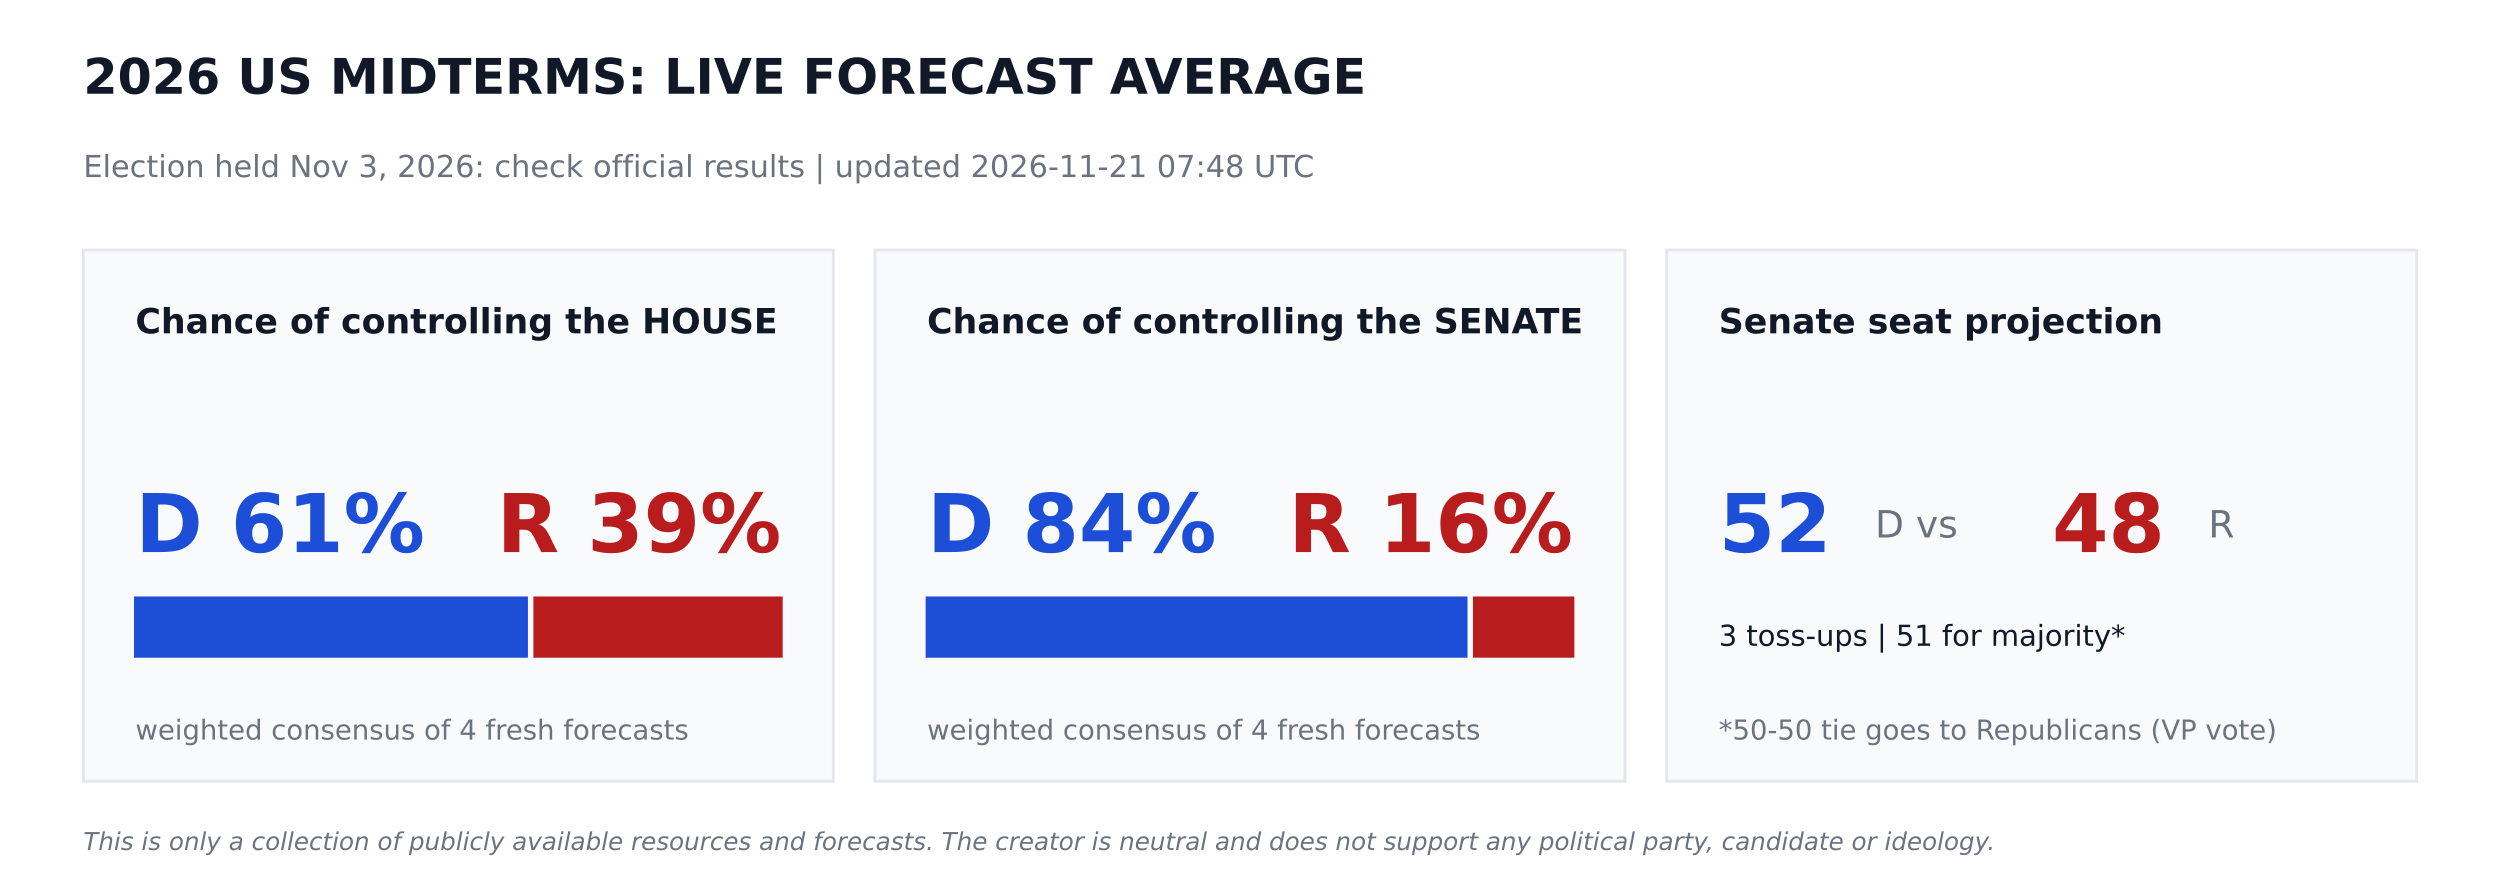
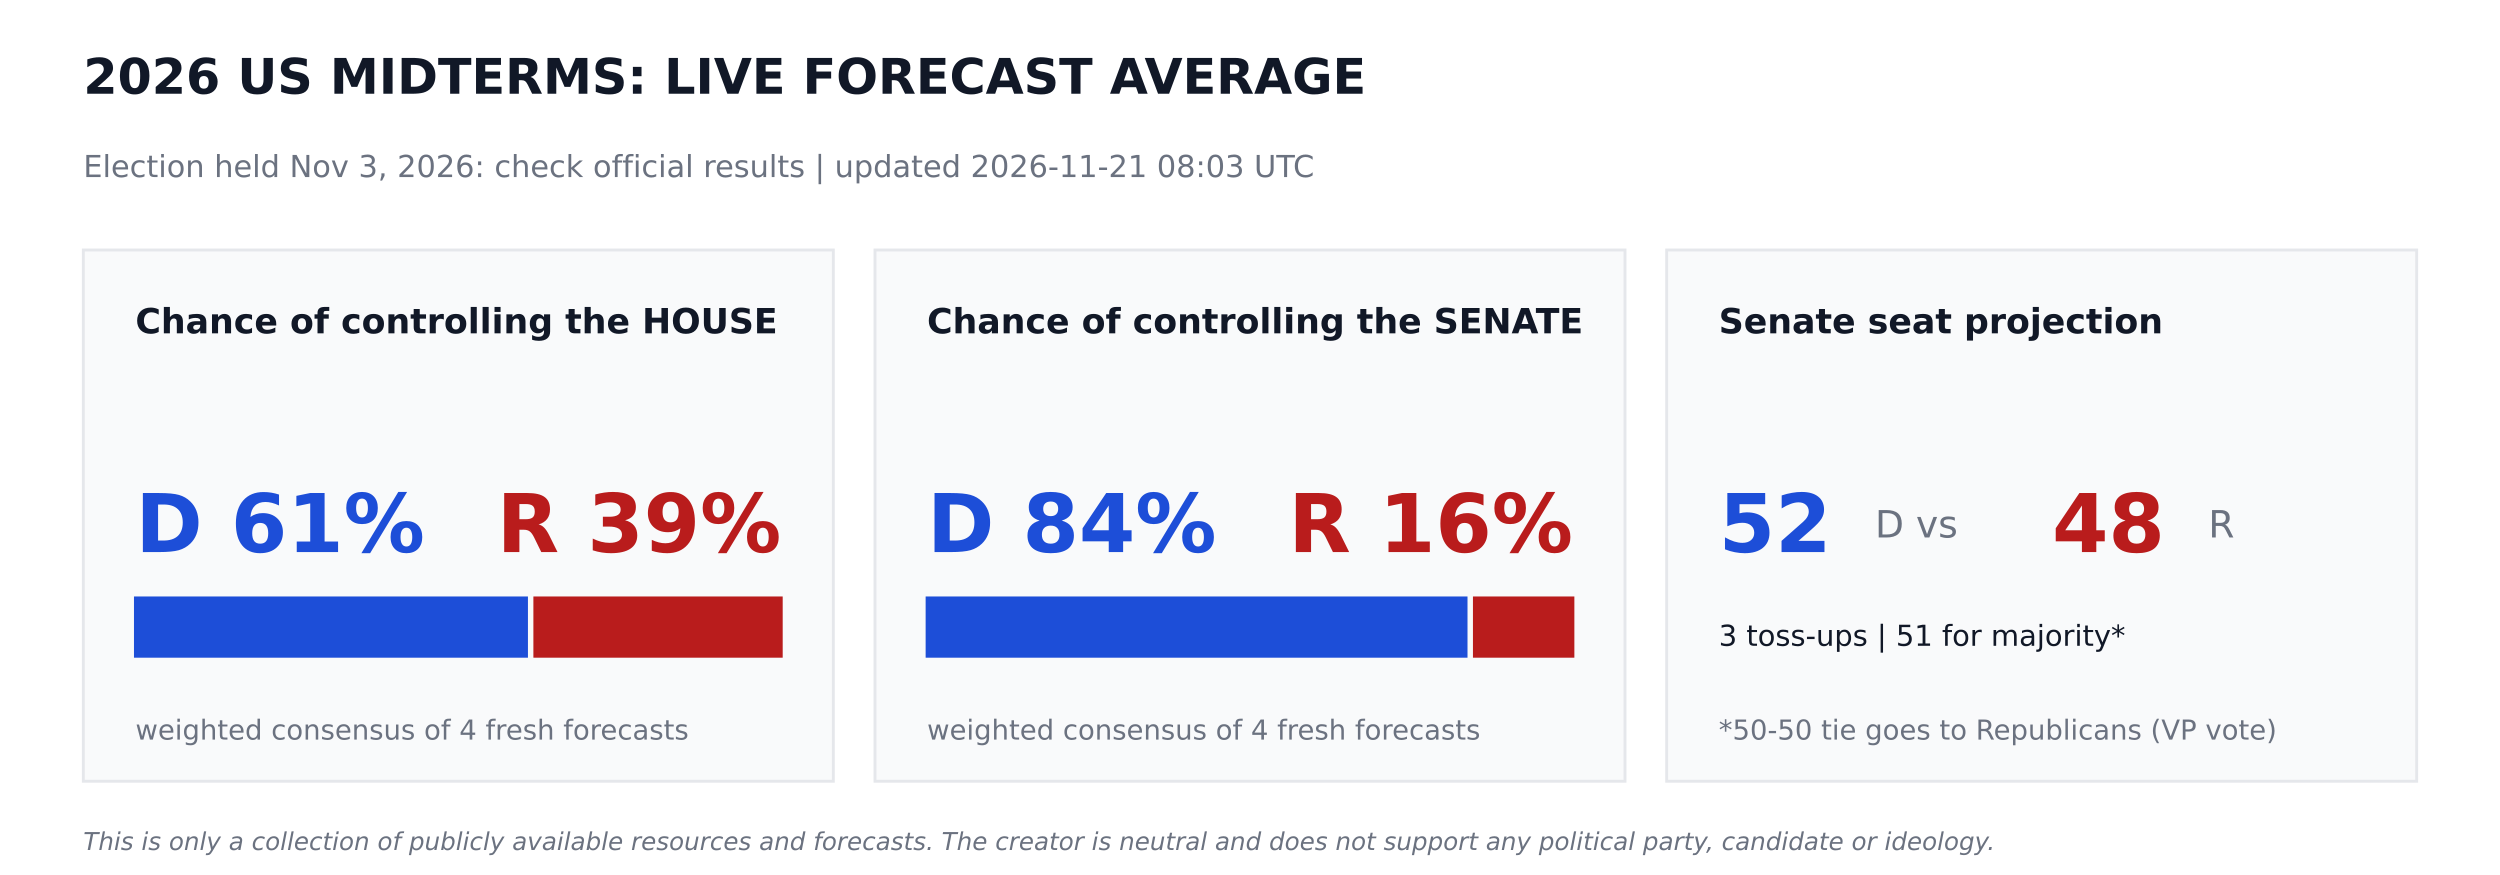
<svg xmlns="http://www.w3.org/2000/svg" width="864pt" height="302.4pt" viewBox="0 0 864 302.4" version="1.1">
  <defs>
    <style type="text/css">*{stroke-linejoin: round; stroke-linecap: butt}</style>
  </defs>
  <g id="figure_1">
    <g id="patch_1">
      <path d="M 0 302.4  L 864 302.4  L 864 0  L 0 0  z " style="fill: #ffffff" />
    </g>
    <g id="axes_1">
      <g id="patch_2">
-         <path d="M 28.8 270  L 288 270  L 288 86.4  L 28.8 86.4  z " clip-path="url(#pdaefde350c)" style="fill: #f9fafb; stroke: #e5e7eb; stroke-linejoin: miter" />
+         <path d="M 28.8 270  L 288 270  L 288 86.4  L 28.8 86.4  z " clip-path="url(#pb1c16b6f55)" style="fill: #f9fafb; stroke: #e5e7eb; stroke-linejoin: miter" />
      </g>
      <g id="patch_3">
-         <path d="M 46.8 226.8  L 181.958 226.8  L 181.958 206.64  L 46.8 206.64  z " clip-path="url(#pdaefde350c)" style="fill: #1d4ed8; stroke: #1d4ed8; stroke-linejoin: miter" />
+         <path d="M 46.8 226.8  L 181.958 226.8  L 181.958 206.64  L 46.8 206.64  z " clip-path="url(#pb1c16b6f55)" style="fill: #1d4ed8; stroke: #1d4ed8; stroke-linejoin: miter" />
      </g>
      <g id="patch_4">
-         <path d="M 184.838 226.8  L 270 226.8  L 270 206.64  L 184.838 206.64  z " clip-path="url(#pdaefde350c)" style="fill: #b91c1c; stroke: #b91c1c; stroke-linejoin: miter" />
+         <path d="M 184.838 226.8  L 270 226.8  L 270 206.64  L 184.838 206.64  z " clip-path="url(#pb1c16b6f55)" style="fill: #b91c1c; stroke: #b91c1c; stroke-linejoin: miter" />
      </g>
      <g id="patch_5">
-         <path d="M 302.4 270  L 561.6 270  L 561.6 86.4  L 302.4 86.4  z " clip-path="url(#pdaefde350c)" style="fill: #f9fafb; stroke: #e5e7eb; stroke-linejoin: miter" />
+         <path d="M 302.4 270  L 561.6 270  L 561.6 86.4  L 302.4 86.4  z " clip-path="url(#pb1c16b6f55)" style="fill: #f9fafb; stroke: #e5e7eb; stroke-linejoin: miter" />
      </g>
      <g id="patch_6">
-         <path d="M 320.4 226.8  L 506.671 226.8  L 506.671 206.64  L 320.4 206.64  z " clip-path="url(#pdaefde350c)" style="fill: #1d4ed8; stroke: #1d4ed8; stroke-linejoin: miter" />
+         <path d="M 320.4 226.8  L 506.671 226.8  L 506.671 206.64  L 320.4 206.64  z " clip-path="url(#pb1c16b6f55)" style="fill: #1d4ed8; stroke: #1d4ed8; stroke-linejoin: miter" />
      </g>
      <g id="patch_7">
-         <path d="M 509.551 226.8  L 543.6 226.8  L 543.6 206.64  L 509.551 206.64  z " clip-path="url(#pdaefde350c)" style="fill: #b91c1c; stroke: #b91c1c; stroke-linejoin: miter" />
+         <path d="M 509.551 226.8  L 543.6 226.8  L 543.6 206.64  L 509.551 206.64  z " clip-path="url(#pb1c16b6f55)" style="fill: #b91c1c; stroke: #b91c1c; stroke-linejoin: miter" />
      </g>
      <g id="patch_8">
-         <path d="M 576 270  L 835.2 270  L 835.2 86.4  L 576 86.4  z " clip-path="url(#pdaefde350c)" style="fill: #f9fafb; stroke: #e5e7eb; stroke-linejoin: miter" />
+         <path d="M 576 270  L 835.2 270  L 835.2 86.4  L 576 86.4  z " clip-path="url(#pb1c16b6f55)" style="fill: #f9fafb; stroke: #e5e7eb; stroke-linejoin: miter" />
      </g>
      <g id="text_1">
        <text style="font-weight: 700; font-size: 17px; font-family: 'DejaVu Sans'; text-anchor: start; fill: #111827" x="28.8" y="32.4" transform="rotate(-0 28.8 32.4)">2026 US MIDTERMS: LIVE FORECAST AVERAGE</text>
      </g>
      <g id="text_2">
-         <text style="font-size: 10.5px; font-family: 'DejaVu Sans'; text-anchor: start; fill: #6b7280" x="28.8" y="61.2" transform="rotate(-0 28.8 61.2)">Election held Nov 3, 2026: check official results   |   updated 2026-11-21 07:48 UTC</text>
+         <text style="font-size: 10.5px; font-family: 'DejaVu Sans'; text-anchor: start; fill: #6b7280" x="28.8" y="61.2" transform="rotate(-0 28.8 61.2)">Election held Nov 3, 2026: check official results   |   updated 2026-11-21 08:03 UTC</text>
      </g>
      <g id="text_3">
        <text style="font-weight: 700; font-size: 12px; font-family: 'DejaVu Sans'; text-anchor: start; fill: #111827" x="46.8" y="115.2" transform="rotate(-0 46.8 115.2)">Chance of controlling the HOUSE</text>
      </g>
      <g id="text_4">
        <text style="font-weight: 700; font-size: 28px; font-family: 'DejaVu Sans'; text-anchor: start; fill: #1d4ed8" x="46.8" y="190.8" transform="rotate(-0 46.8 190.8)">D 61%</text>
      </g>
      <g id="text_5">
        <text style="font-weight: 700; font-size: 28px; font-family: 'DejaVu Sans'; text-anchor: end; fill: #b91c1c" x="270" y="190.8" transform="rotate(-0 270 190.8)">R 39%</text>
      </g>
      <g id="text_6">
        <text style="font-size: 9.5px; font-family: 'DejaVu Sans'; text-anchor: start; fill: #6b7280" x="46.8" y="255.6" transform="rotate(-0 46.8 255.6)">weighted consensus of 4 fresh forecasts</text>
      </g>
      <g id="text_7">
        <text style="font-weight: 700; font-size: 12px; font-family: 'DejaVu Sans'; text-anchor: start; fill: #111827" x="320.4" y="115.2" transform="rotate(-0 320.4 115.2)">Chance of controlling the SENATE</text>
      </g>
      <g id="text_8">
        <text style="font-weight: 700; font-size: 28px; font-family: 'DejaVu Sans'; text-anchor: start; fill: #1d4ed8" x="320.4" y="190.8" transform="rotate(-0 320.4 190.8)">D 84%</text>
      </g>
      <g id="text_9">
        <text style="font-weight: 700; font-size: 28px; font-family: 'DejaVu Sans'; text-anchor: end; fill: #b91c1c" x="543.6" y="190.8" transform="rotate(-0 543.6 190.8)">R 16%</text>
      </g>
      <g id="text_10">
        <text style="font-size: 9.5px; font-family: 'DejaVu Sans'; text-anchor: start; fill: #6b7280" x="320.4" y="255.6" transform="rotate(-0 320.4 255.6)">weighted consensus of 4 fresh forecasts</text>
      </g>
      <g id="text_11">
        <text style="font-weight: 700; font-size: 12px; font-family: 'DejaVu Sans'; text-anchor: start; fill: #111827" x="594" y="115.2" transform="rotate(-0 594 115.2)">Senate seat projection</text>
      </g>
      <g id="text_12">
        <text style="font-weight: 700; font-size: 28px; font-family: 'DejaVu Sans'; text-anchor: start; fill: #1d4ed8" x="594" y="190.8" transform="rotate(-0 594 190.8)">52</text>
      </g>
      <g id="text_13">
        <text style="font-size: 13px; font-family: 'DejaVu Sans'; text-anchor: start; fill: #6b7280" x="648" y="185.76" transform="rotate(-0 648 185.76)">D  vs</text>
      </g>
      <g id="text_14">
        <text style="font-weight: 700; font-size: 28px; font-family: 'DejaVu Sans'; text-anchor: start; fill: #b91c1c" x="709.2" y="190.8" transform="rotate(-0 709.2 190.8)">48</text>
      </g>
      <g id="text_15">
        <text style="font-size: 13px; font-family: 'DejaVu Sans'; text-anchor: start; fill: #6b7280" x="763.2" y="185.76" transform="rotate(-0 763.2 185.76)">R</text>
      </g>
      <g id="text_16">
        <text style="font-size: 10px; font-family: 'DejaVu Sans'; text-anchor: start; fill: #111827" x="594" y="223.2" transform="rotate(-0 594 223.2)">3 toss-ups  |  51 for majority*</text>
      </g>
      <g id="text_17">
        <text style="font-size: 9.5px; font-family: 'DejaVu Sans'; text-anchor: start; fill: #6b7280" x="594" y="255.6" transform="rotate(-0 594 255.6)">*50-50 tie goes to Republicans (VP vote)</text>
      </g>
      <g id="text_18">
        <text style="font-style: italic; font-size: 8.5px; font-family: 'DejaVu Sans'; text-anchor: start; fill: #6b7280" x="28.8" y="293.76" transform="rotate(-0 28.8 293.76)">This is only a collection of publicly available resources and forecasts. The creator is neutral and does not support any political party, candidate or ideology.</text>
      </g>
    </g>
  </g>
  <defs>
-     <clipPath id="pdaefde350c">
+     <clipPath id="pb1c16b6f55">
      <rect x="0" y="0" width="864" height="302.4" />
    </clipPath>
  </defs>
</svg>
